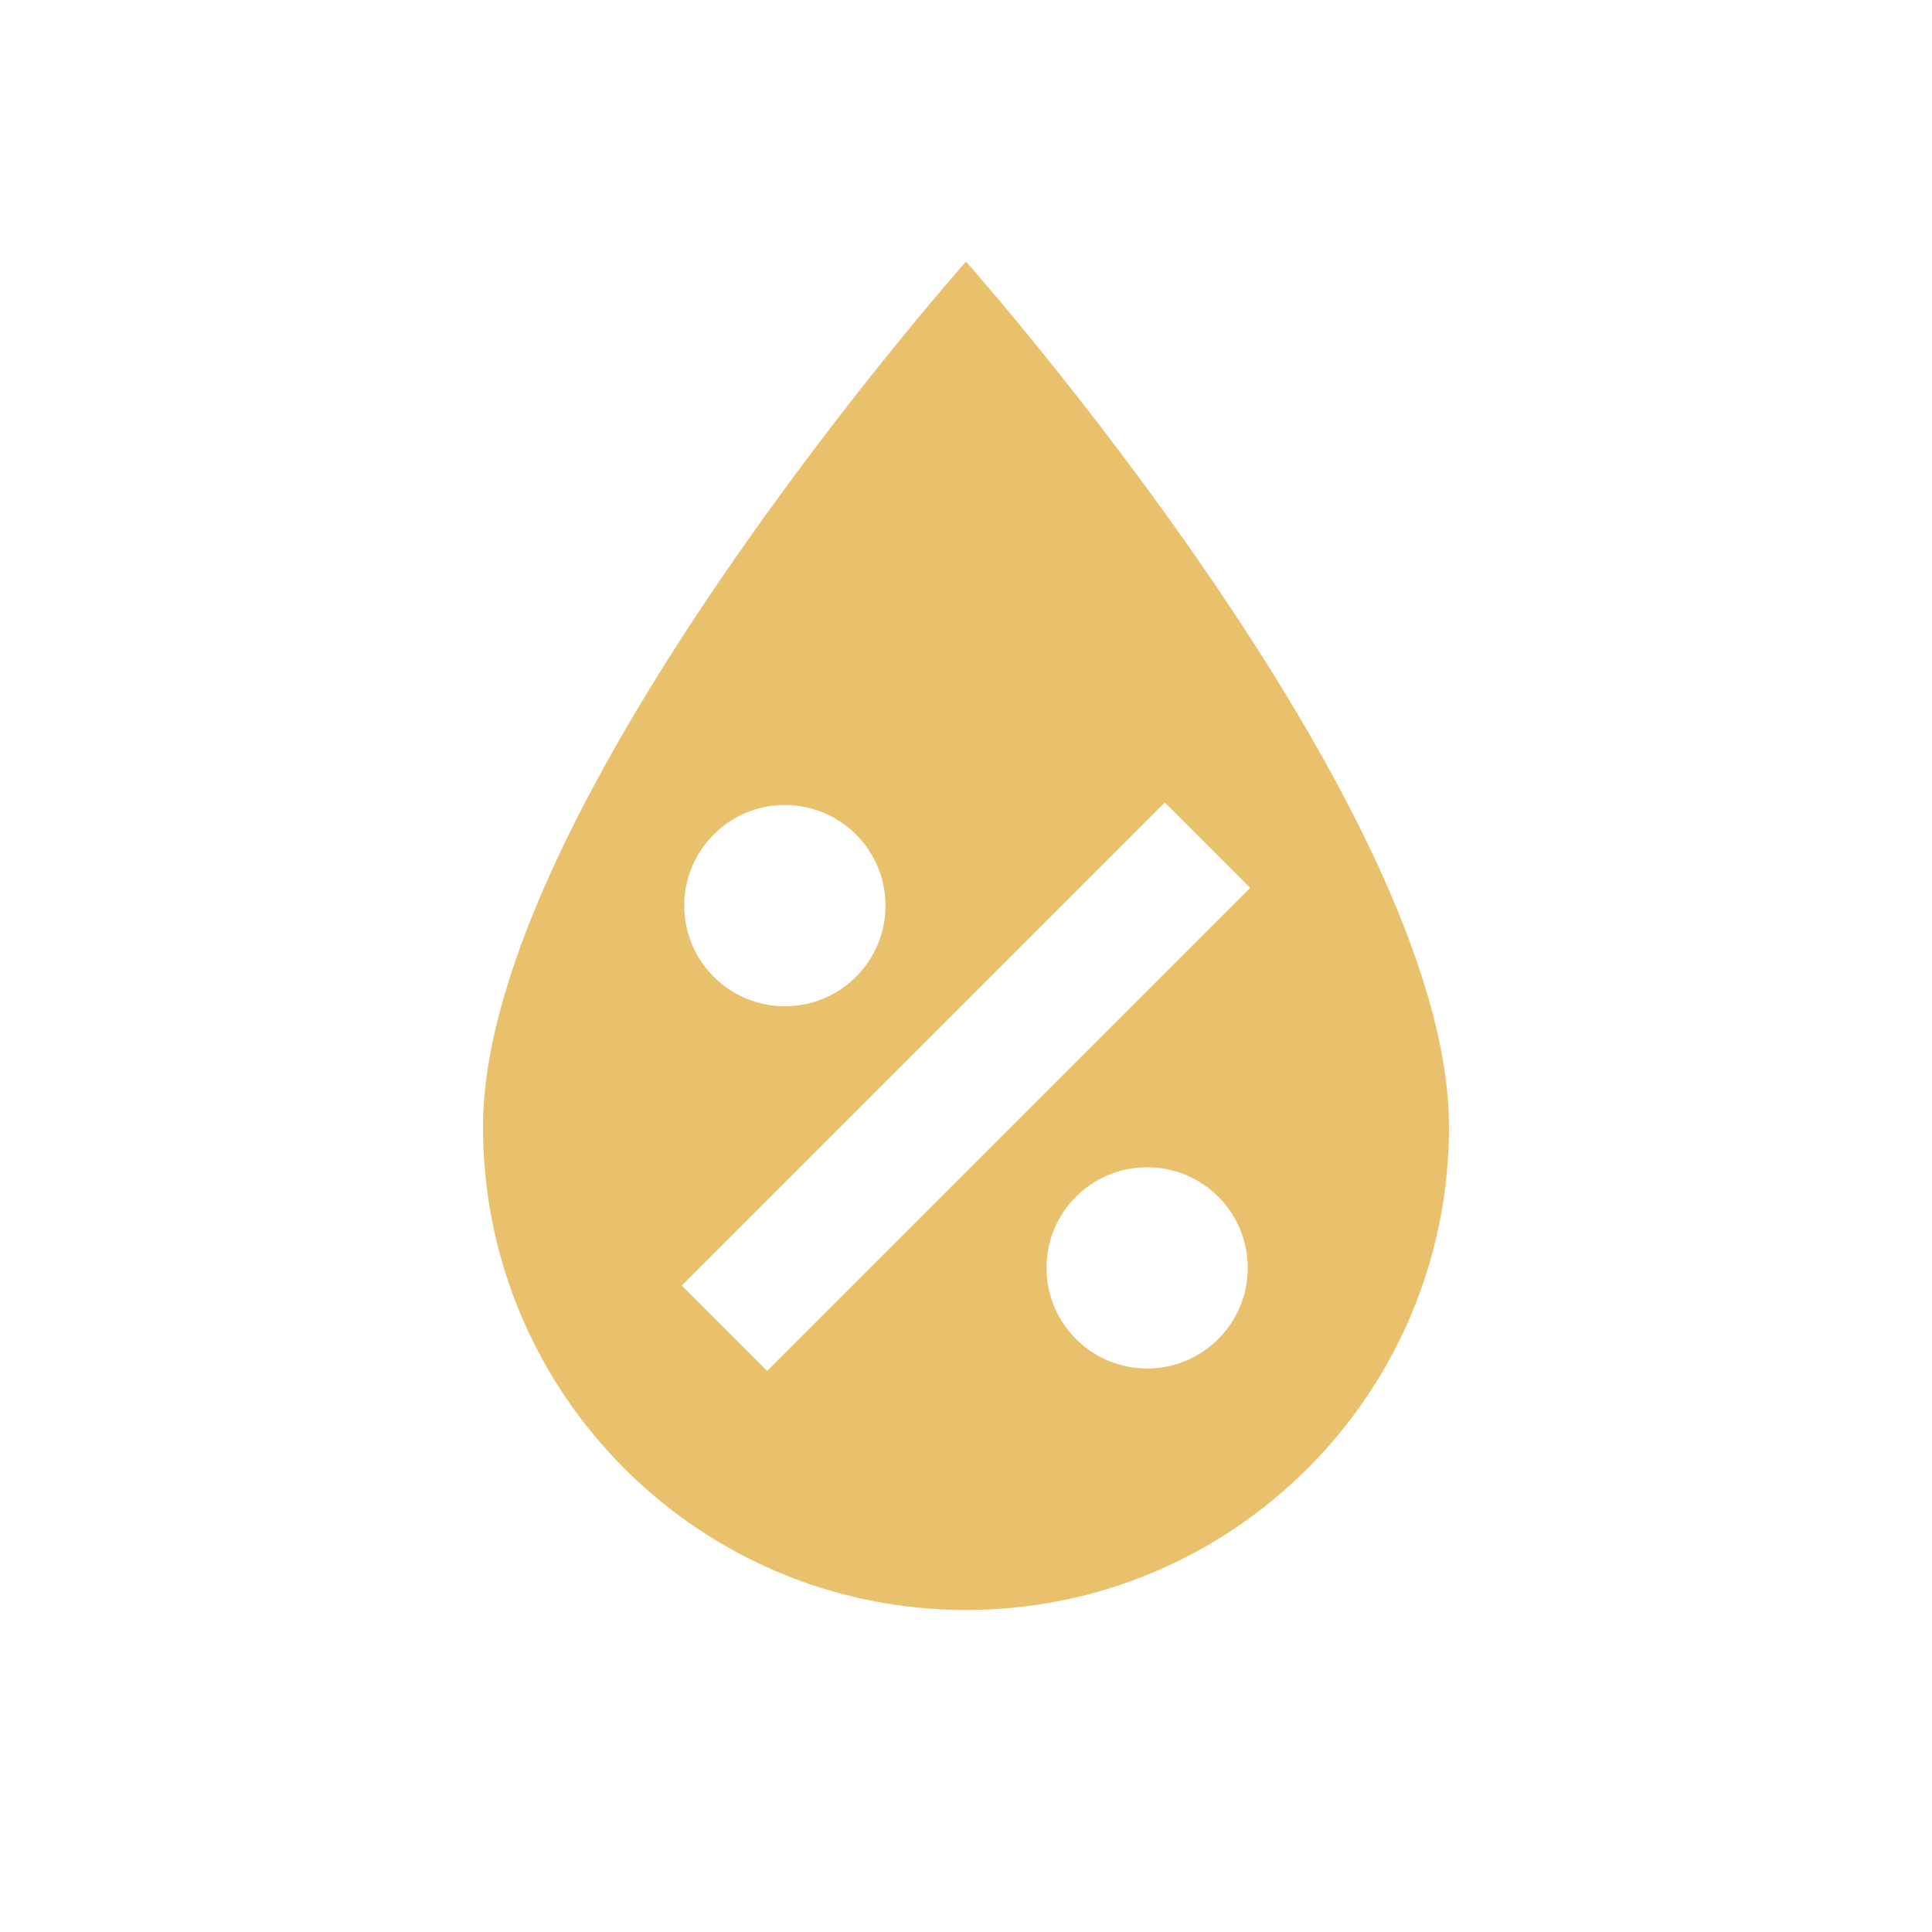
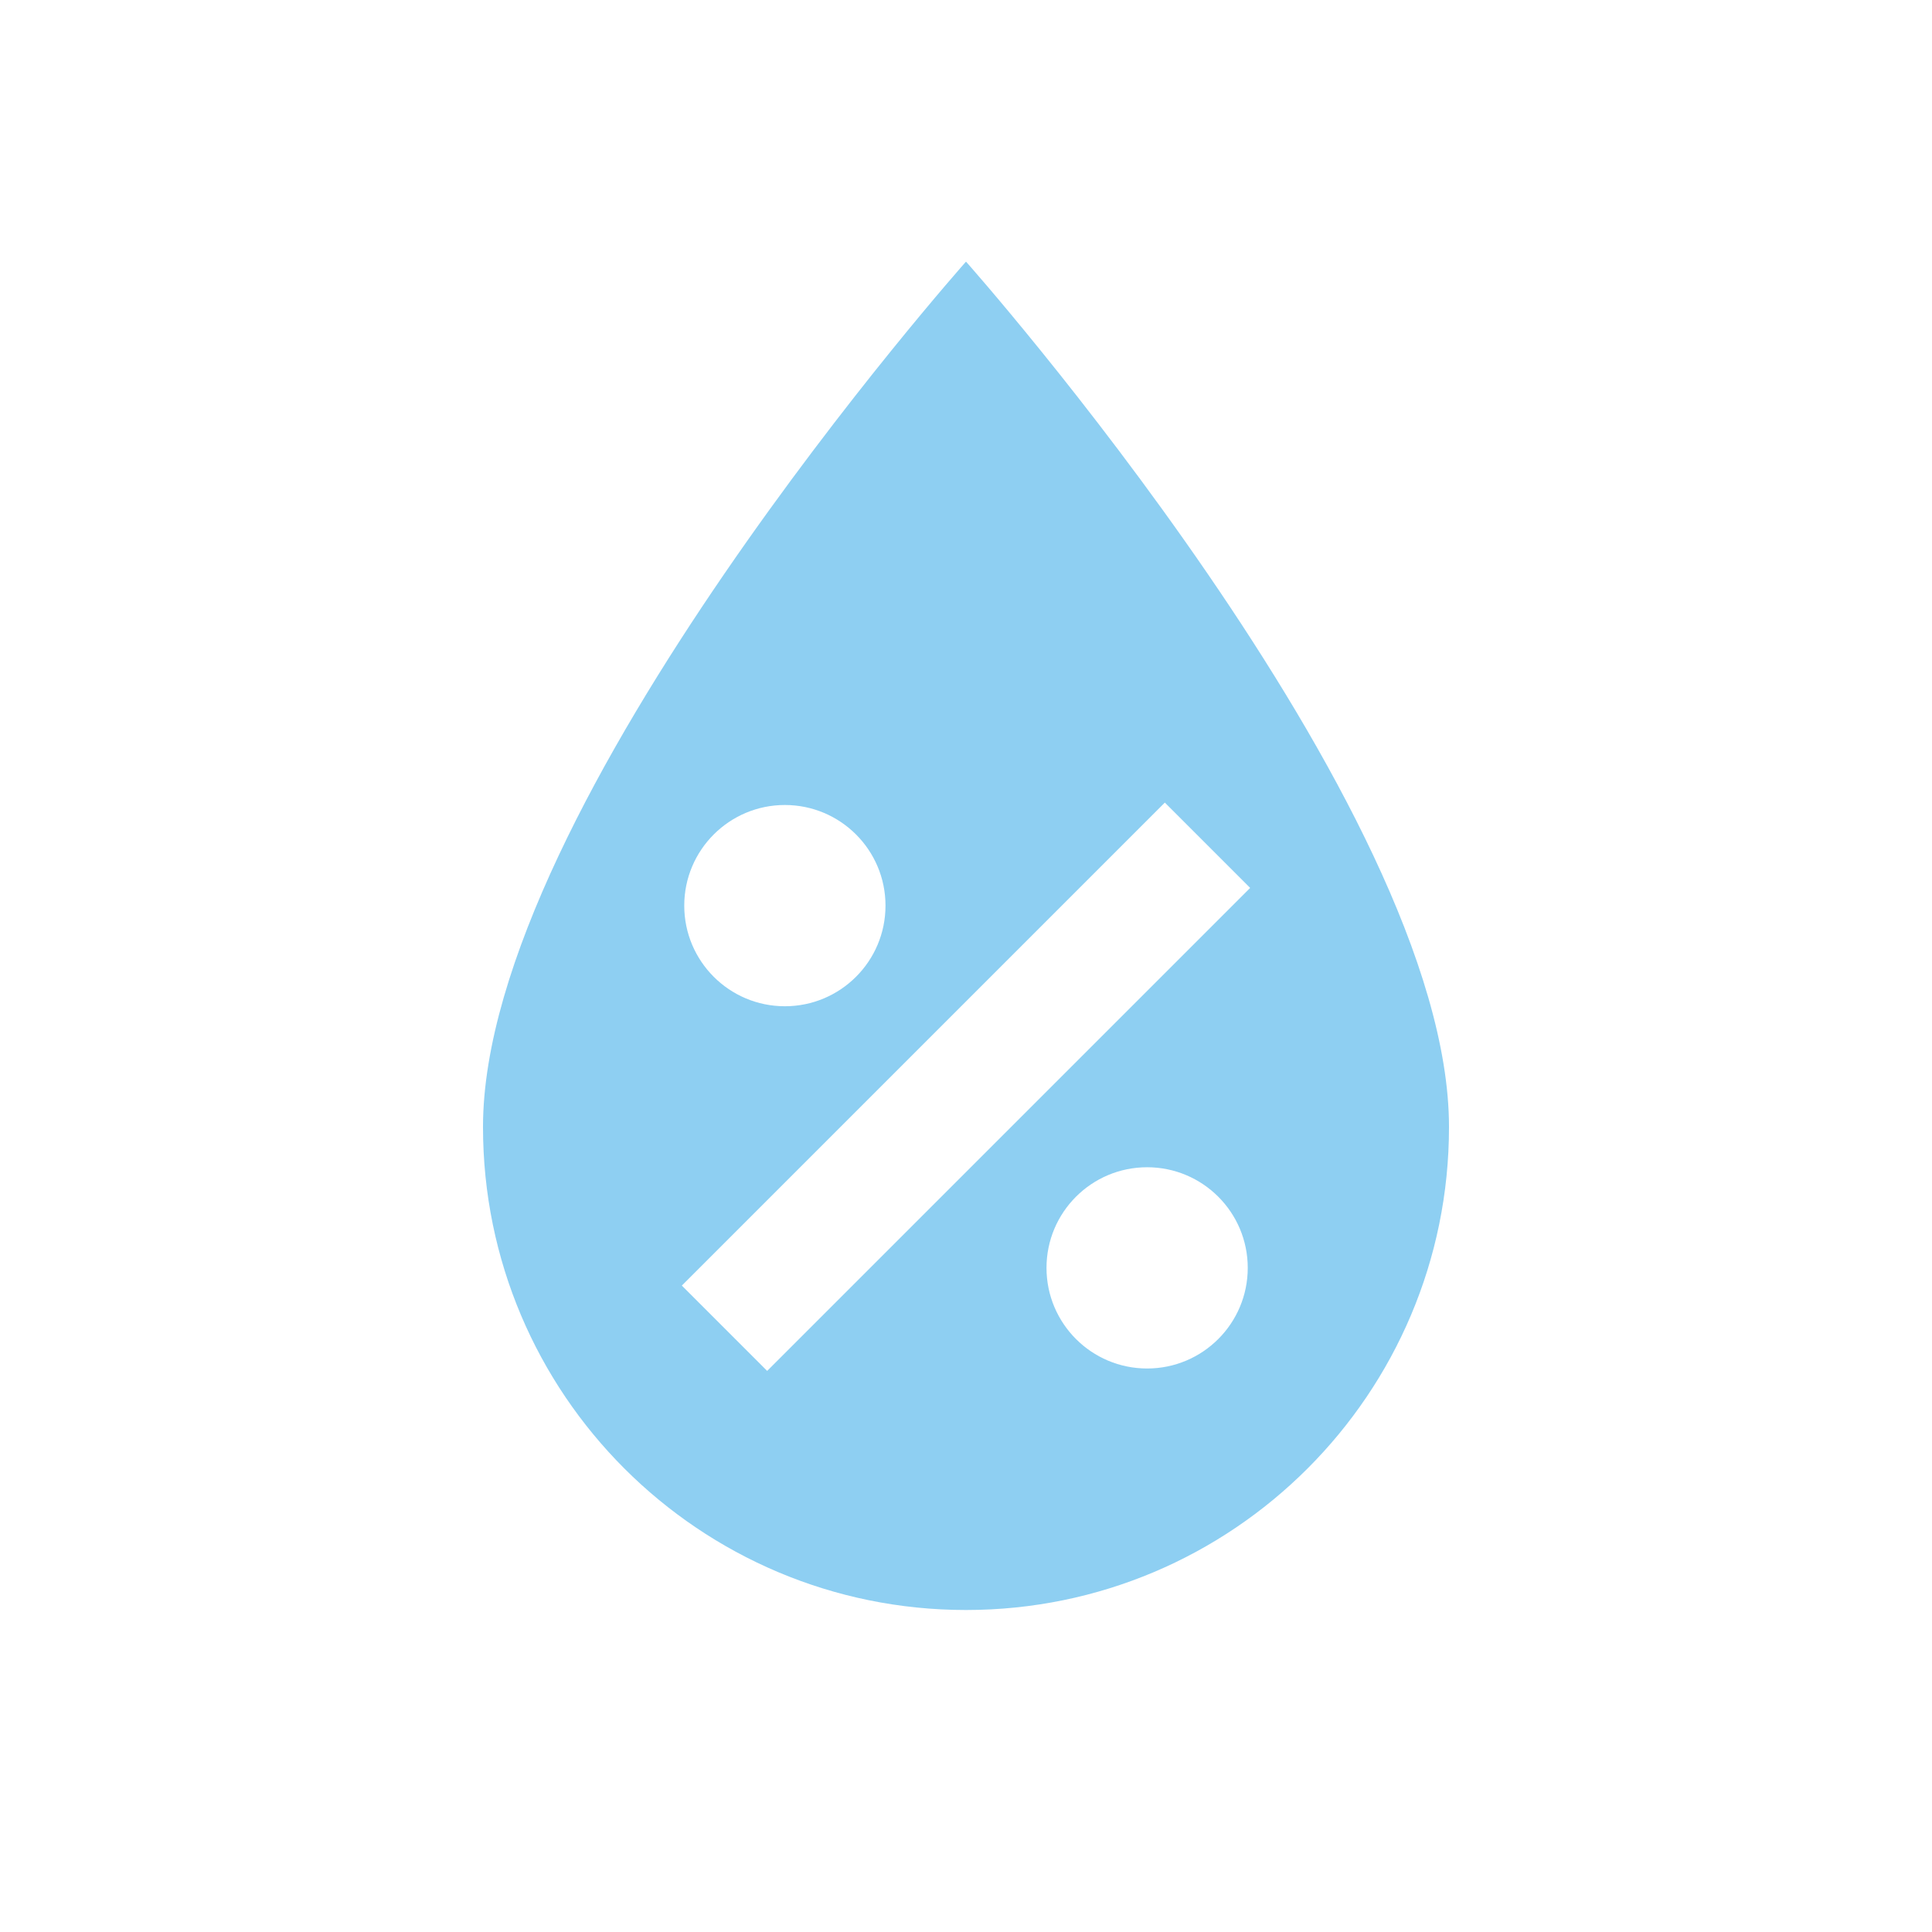
- <svg xmlns="http://www.w3.org/2000/svg" fill="#E9C16C" preserveAspectRatio="xMidYMid meet" id="mdi-water-percent" viewBox="0 0 24 24">
+ <svg xmlns="http://www.w3.org/2000/svg" fill="#8ECFF2" preserveAspectRatio="xMidYMid meet" id="mdi-water-percent" viewBox="0 0 24 24">
  <path d="M12,3.25C12,3.25 6,10 6,14C6,17.32 8.69,20 12,20A6,6 0 0,0 18,14C18,10 12,3.25 12,3.25M14.47,9.97L15.53,11.03L9.53,17.03L8.47,15.97M9.75,10A1.25,1.25 0 0,1 11,11.25A1.25,1.25 0 0,1 9.75,12.5A1.25,1.25 0 0,1 8.5,11.25A1.25,1.25 0 0,1 9.75,10M14.25,14.5A1.25,1.25 0 0,1 15.5,15.75A1.25,1.25 0 0,1 14.25,17A1.25,1.25 0 0,1 13,15.75A1.25,1.25 0 0,1 14.25,14.5Z" />
</svg>
